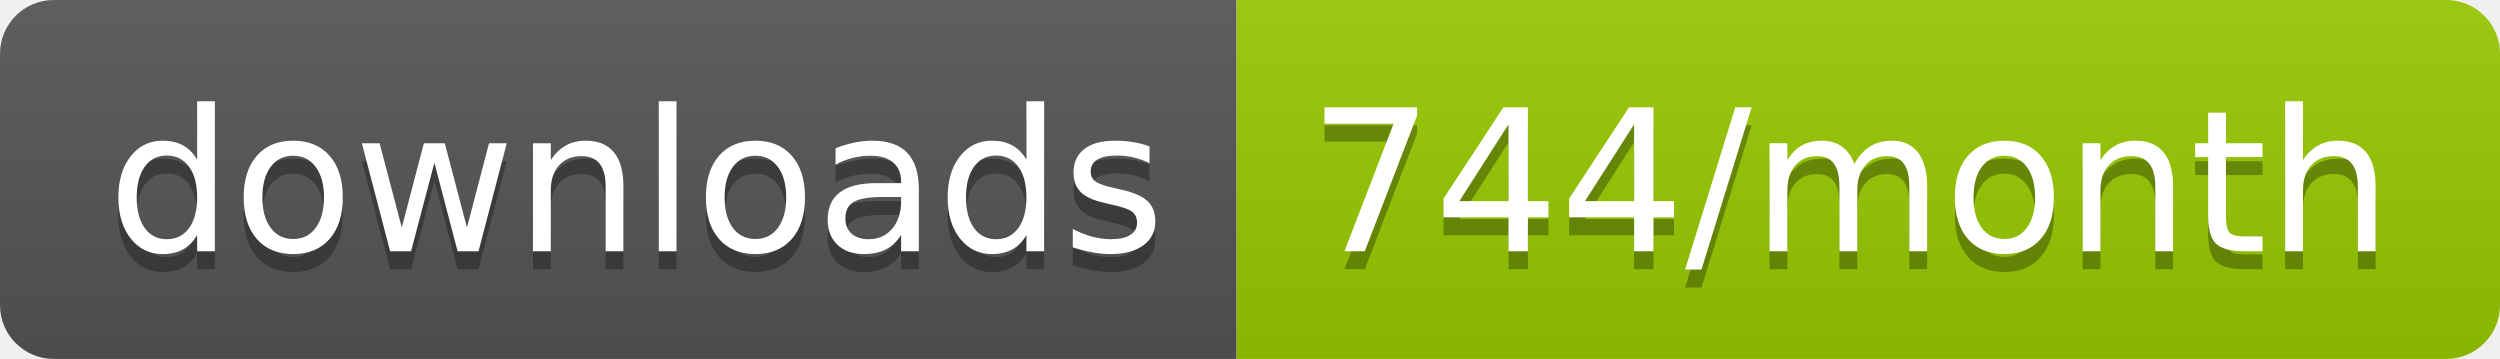
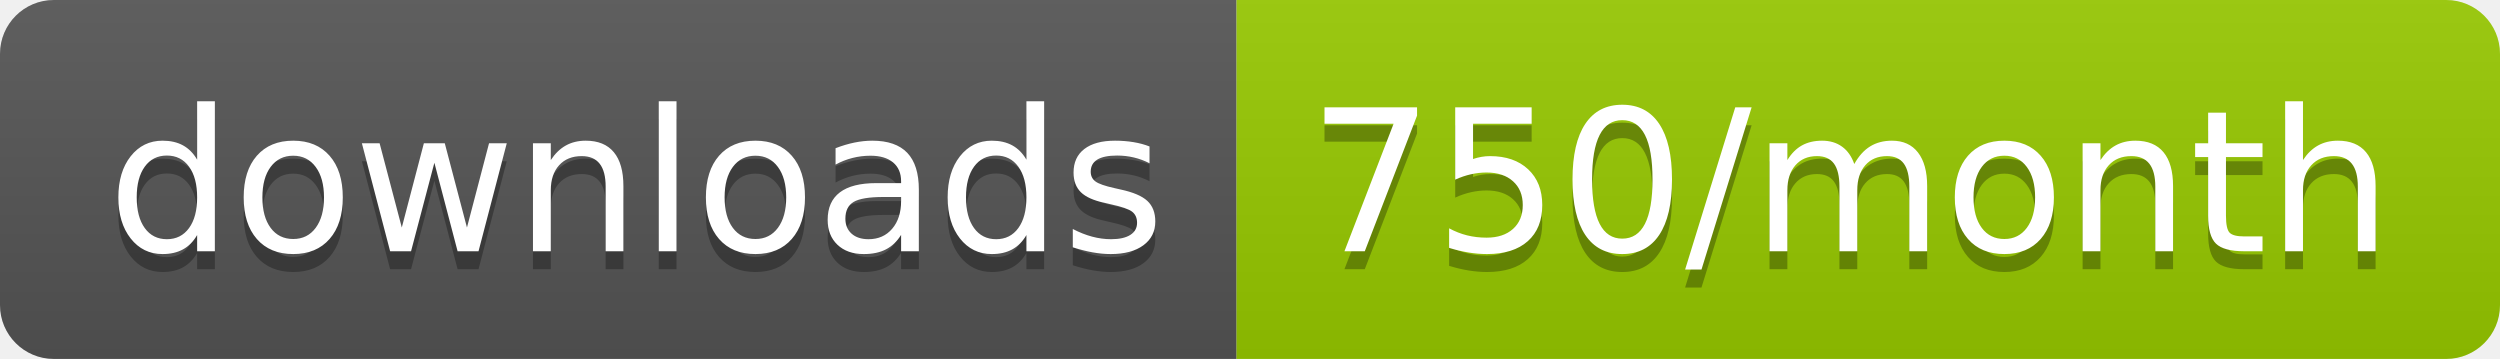
<svg xmlns="http://www.w3.org/2000/svg" width="139.3" height="20">
  <linearGradient id="smooth" x2="0" y2="100%">
    <stop offset="0" stop-color="#bbb" stop-opacity=".1" />
    <stop offset="1" stop-opacity=".1" />
  </linearGradient>
  <clipPath id="round">
    <rect width="139.3" height="20" rx="3" fill="#fff" />
  </clipPath>
  <g clip-path="url(#round)">
    <rect width="68.9" height="20" fill="#555" />
    <rect x="68.9" width="70.4" height="20" fill="#97CA00" />
    <rect width="139.3" height="20" fill="url(#smooth)" />
  </g>
  <g fill="#fff" text-anchor="middle" font-family="DejaVu Sans,Verdana,Geneva,sans-serif" font-size="110">
    <text x="354.5" y="150" fill="#010101" fill-opacity=".3" transform="scale(0.1)" textLength="589.0" lengthAdjust="spacing">downloads</text>
    <text x="354.5" y="140" transform="scale(0.1)" textLength="589.0" lengthAdjust="spacing">downloads</text>
-     <text x="1031.0" y="150" fill="#010101" fill-opacity=".3" transform="scale(0.1)" textLength="604.0" lengthAdjust="spacing">744/month</text>
-     <text x="1031.0" y="140" transform="scale(0.1)" textLength="604.0" lengthAdjust="spacing">744/month</text>
+     <text x="1031.0" y="150" fill="#010101" fill-opacity=".3" transform="scale(0.1)" textLength="604.0" lengthAdjust="spacing">750/month</text>
+     <text x="1031.0" y="140" transform="scale(0.1)" textLength="604.0" lengthAdjust="spacing">750/month</text>
  </g>
</svg>
